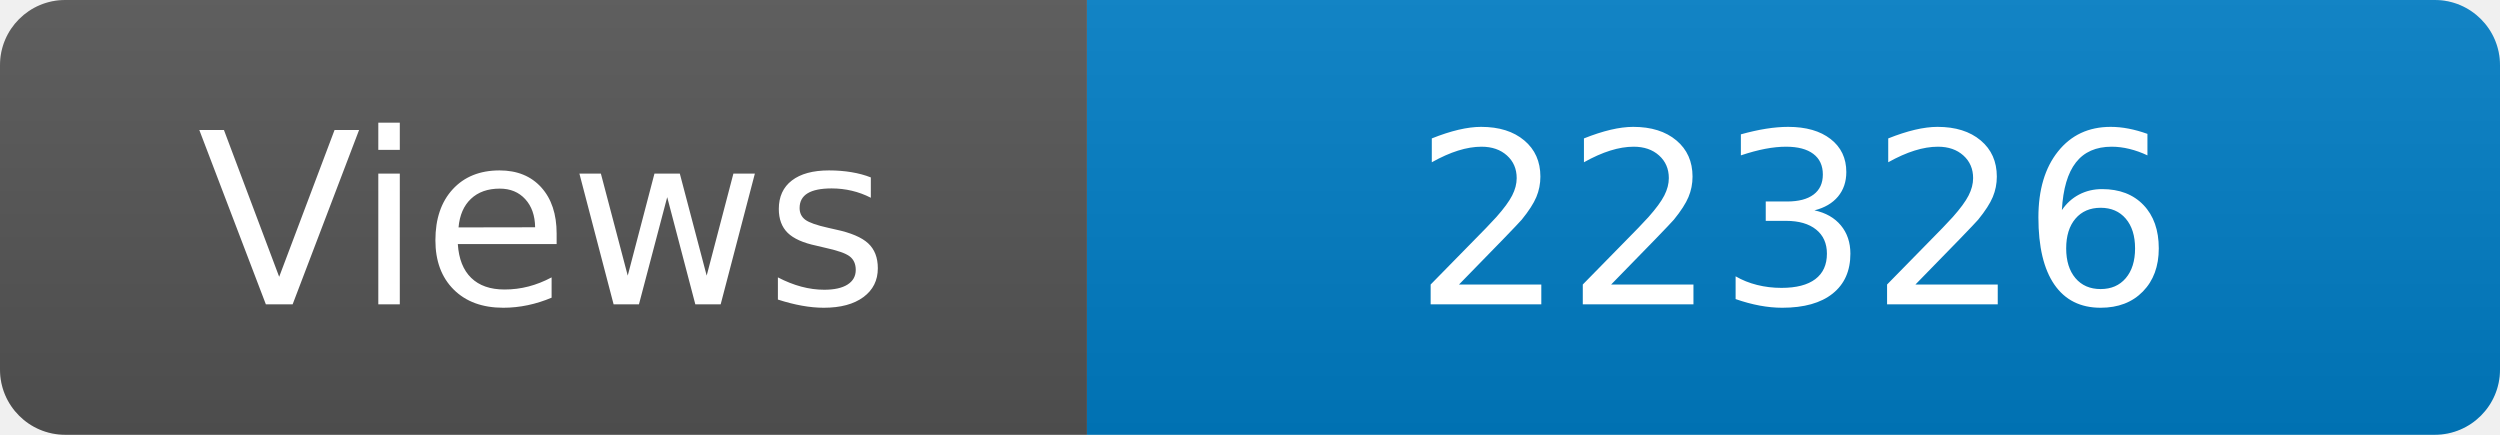
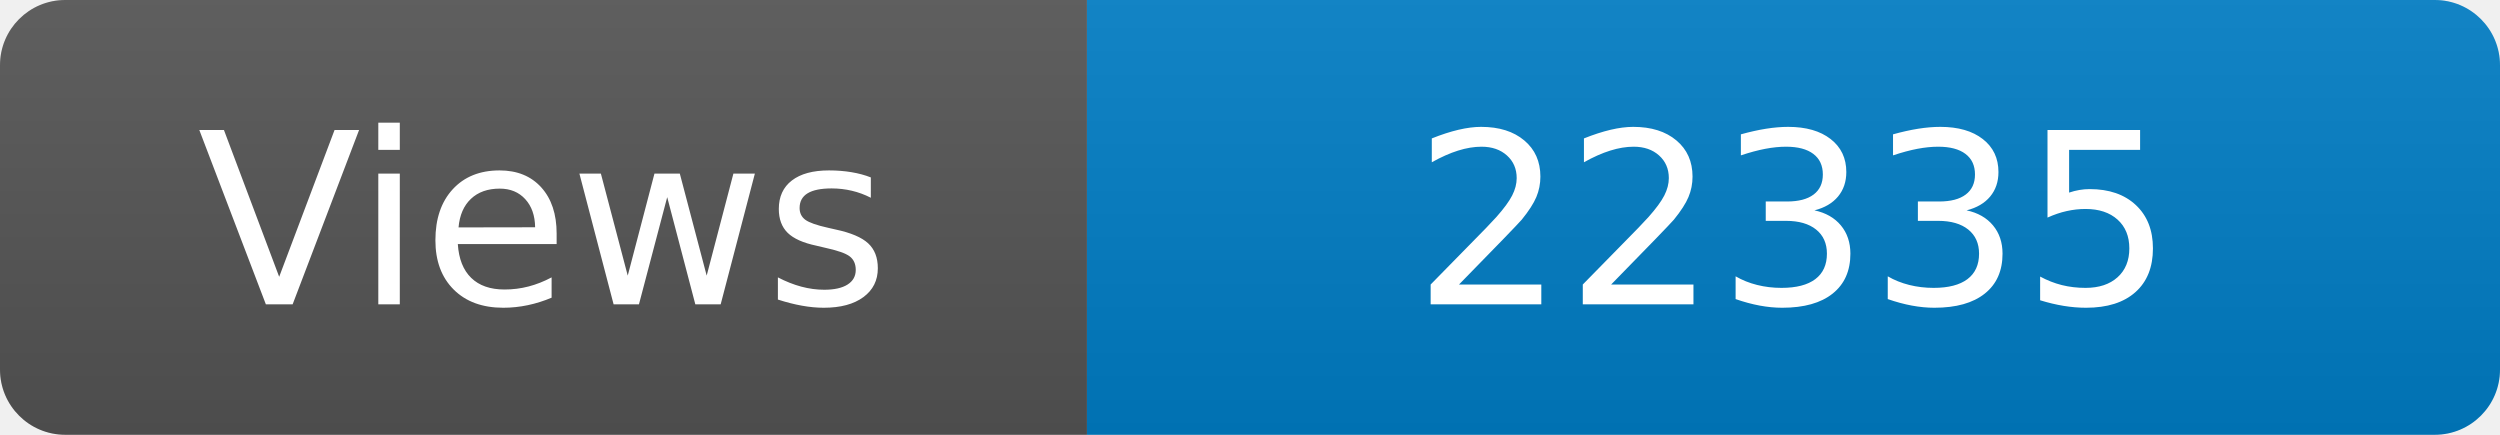
<svg xmlns="http://www.w3.org/2000/svg" width="115" height="20" role="img" aria-label="Maintained?: yes">
  <linearGradient id="s" x2="0" y2="100%">
    <stop offset="0" stop-color="#bbb" stop-opacity=".1" />
    <stop offset="1" stop-opacity=".1" />
  </linearGradient>
  <clipPath id="r">
    <rect width="115" height="20" rx="3" fill="#fff" />
  </clipPath>
  <g clip-path="url(#r)">
    <rect width="50" height="20" fill="#555" />
    <rect x="50" width="160" height="20" fill="#007ec6" />
    <rect width="115" height="20" fill="url(#s)" />
  </g>
  <g fill="#fff" text-anchor="middle" font-family="Verdana,Geneva,DejaVu Sans,sans-serif" font-size="110">
    <text x="250" y="140" transform="scale(.1)" fill="#fff">Views</text>
-     <text x="825" y="140" transform="scale(.1)" fill="#fff">22326</text>
+     <text x="825" y="140" transform="scale(.1)" fill="#fff">22335</text>
  </g>
</svg>
